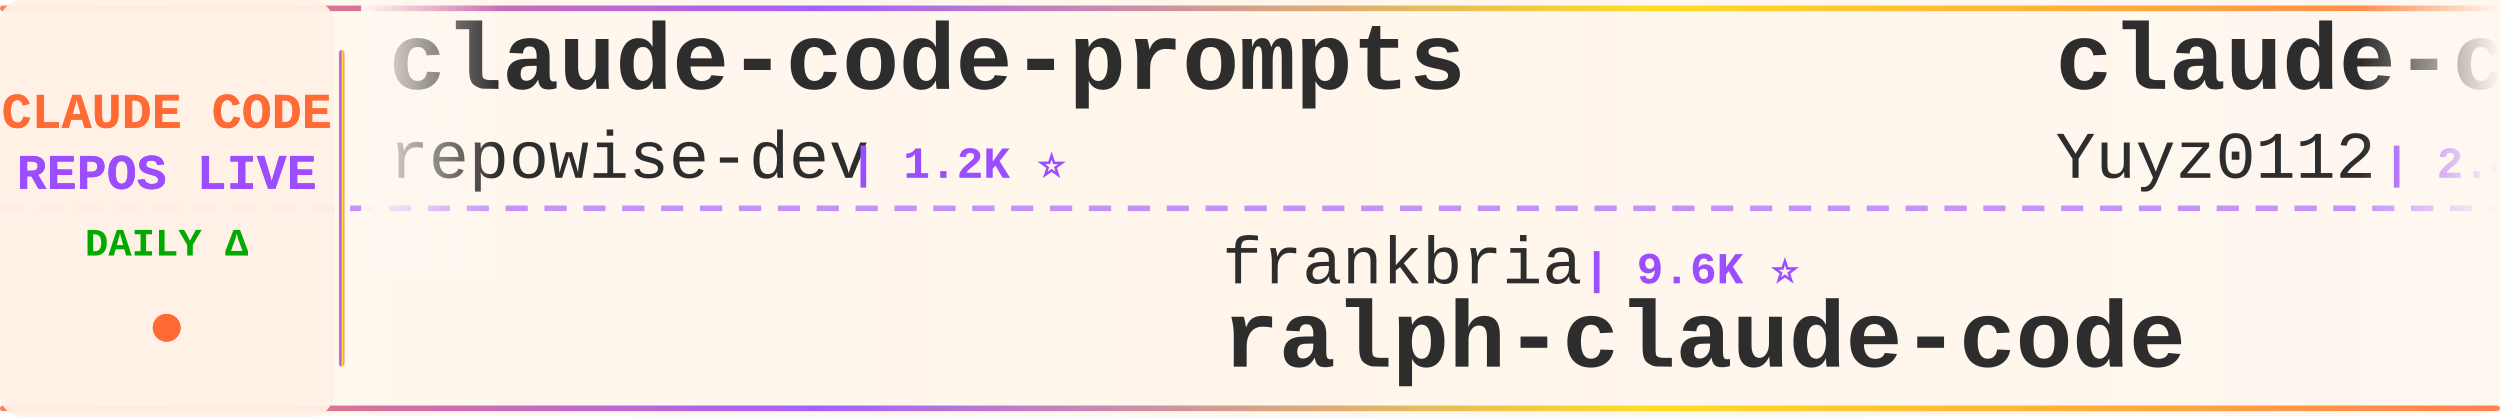
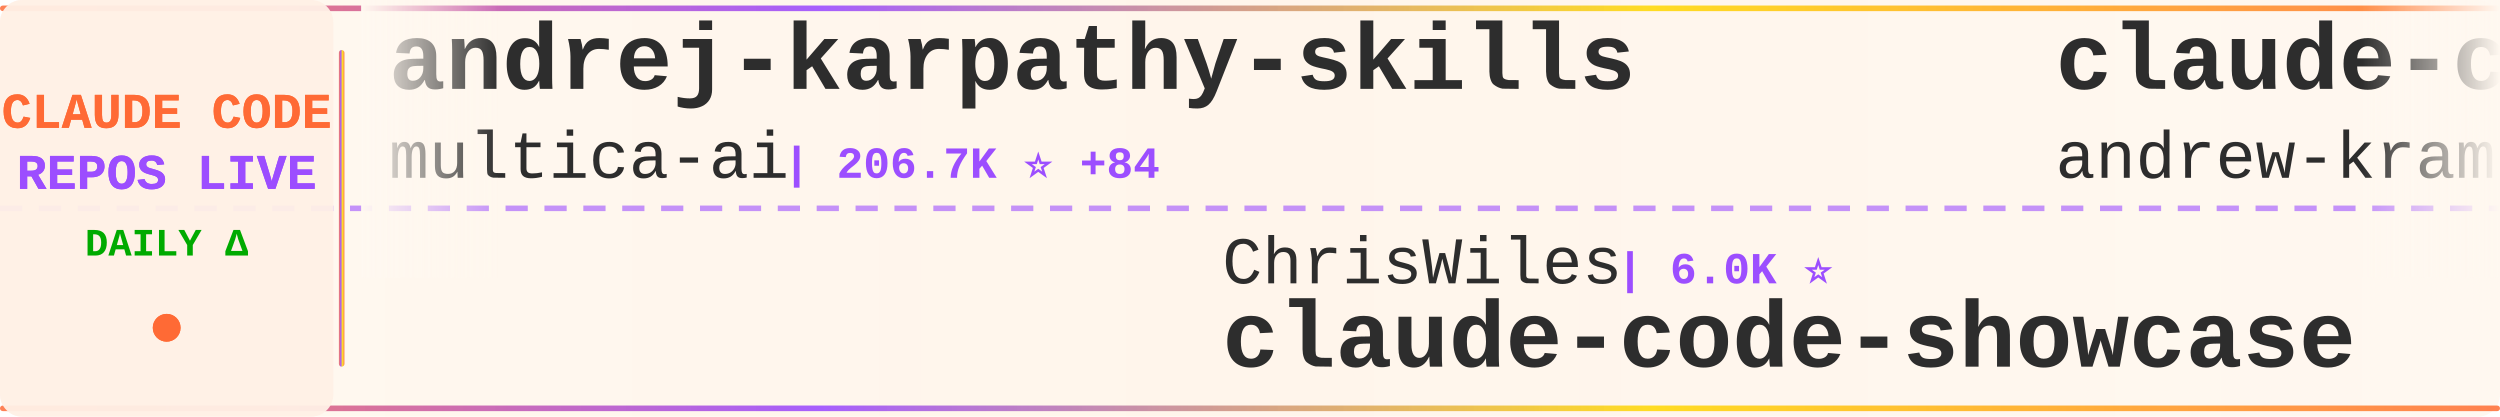
<svg xmlns="http://www.w3.org/2000/svg" width="900" height="150">
  <defs>
    <linearGradient id="tickerBg" x1="0%" y1="0%" x2="100%" y2="0%">
      <stop offset="0%" style="stop-color:#fff8f0;stop-opacity:0.98" />
      <stop offset="50%" style="stop-color:#fff5eb;stop-opacity:1" />
      <stop offset="100%" style="stop-color:#fff8f0;stop-opacity:0.98" />
    </linearGradient>
    <linearGradient id="borderGrad" x1="0%" y1="0%" x2="100%" y2="0%">
      <stop offset="0%" style="stop-color:#FF6B35;stop-opacity:0.85">
        <animate attributeName="stop-opacity" values="0.85;1;0.85" dur="2s" repeatCount="indefinite" />
      </stop>
      <stop offset="33%" style="stop-color:#9C4EFF;stop-opacity:0.9">
        <animate attributeName="stop-opacity" values="0.9;1;0.9" dur="2.2s" repeatCount="indefinite" />
      </stop>
      <stop offset="66%" style="stop-color:#FFD700;stop-opacity:0.85">
        <animate attributeName="stop-opacity" values="0.85;1;0.85" dur="1.8s" repeatCount="indefinite" />
      </stop>
      <stop offset="100%" style="stop-color:#FF6B35;stop-opacity:0.85">
        <animate attributeName="stop-opacity" values="0.85;1;0.85" dur="2s" repeatCount="indefinite" />
      </stop>
    </linearGradient>
    <filter id="textGlow">
      <feGaussianBlur stdDeviation="0.15" result="coloredBlur" />
      <feMerge>
        <feMergeNode in="coloredBlur" />
        <feMergeNode in="SourceGraphic" />
      </feMerge>
    </filter>
    <filter id="metricGlow">
      <feGaussianBlur stdDeviation="0.2" result="coloredBlur" />
      <feMerge>
        <feMergeNode in="coloredBlur" />
        <feMergeNode in="SourceGraphic" />
      </feMerge>
    </filter>
    <linearGradient id="leftFade" x1="0%" y1="0%" x2="100%" y2="0%">
      <stop offset="0%" style="stop-color:#fff8f0;stop-opacity:1" />
      <stop offset="100%" style="stop-color:#fff8f0;stop-opacity:0" />
    </linearGradient>
    <linearGradient id="rightFade" x1="0%" y1="0%" x2="100%" y2="0%">
      <stop offset="0%" style="stop-color:#fff8f0;stop-opacity:0" />
      <stop offset="100%" style="stop-color:#fff8f0;stop-opacity:1" />
    </linearGradient>
  </defs>
  <rect width="900" height="150" fill="url(#tickerBg)" rx="8" />
  <rect x="0" y="2" width="900" height="2" fill="url(#borderGrad)" rx="1" />
  <rect x="0" y="146" width="900" height="2" fill="url(#borderGrad)" rx="1" />
  <line x1="0" y1="75" x2="900" y2="75" stroke="#9C4EFF" stroke-width="2" stroke-dasharray="8 6" opacity="0.6" />
  <rect x="0" y="0" width="120" height="150" fill="#fff0e6" opacity="0.95" rx="8" />
  <text x="60" y="46" font-family="'Courier New', monospace" font-size="18" font-weight="bold" fill="#FF6B35" text-anchor="middle" filter="url(#textGlow)">
    CLAUDE CODE
  </text>
  <text x="60" y="68" font-family="'Courier New', monospace" font-size="18" font-weight="bold" fill="#9C4EFF" text-anchor="middle" filter="url(#textGlow)">
    REPOS LIVE
  </text>
  <text x="60" y="92" font-family="'Courier New', monospace" font-size="14" font-weight="bold" fill="#00aa00" text-anchor="middle">
    DAILY Δ
  </text>
  <circle cx="60" cy="118" r="5" fill="#FF6B35" filter="url(#metricGlow)">
    <animate attributeName="r" values="4;6;4" dur="1.5s" repeatCount="indefinite" />
    <animate attributeName="opacity" values="0.6;1;0.6" dur="1.5s" repeatCount="indefinite" />
  </circle>
  <rect x="122" y="18" width="2" height="114" fill="url(#borderGrad)" rx="1" />
  <clipPath id="tickerClip">
    <rect x="130" y="0" width="770" height="150" />
  </clipPath>
  <g clip-path="url(#tickerClip)">
    <g id="tickerItems">
      <animateTransform attributeName="transform" attributeType="XML" type="translate" from="0 0" to="-3000 0" dur="54s" repeatCount="indefinite" />
      <g transform="translate(0, 0)">
-         <text x="140" y="32" font-family="'Courier New', monospace" font-size="34" font-weight="bold" fill="#2d2d2d">claude-code-prompts</text>
-         <text x="140" y="64" font-family="'Courier New', monospace" font-size="24" font-weight="normal" fill="#2d2d2d" opacity="1.0">repowise-dev</text>
-         <text x="306" y="64" font-family="'Courier New', monospace" font-size="16" font-weight="bold" fill="#9C4EFF"> | 1.2K ⭐</text>
+         <text x="140" y="32" font-family="'Courier New', monospace" font-size="34" font-weight="bold" fill="#2d2d2d">andrej-karpathy-skills</text>
+         <text x="140" y="64" font-family="'Courier New', monospace" font-size="24" font-weight="normal" fill="#2d2d2d" opacity="1.0">multica-ai</text>
+         <text x="282" y="64" font-family="'Courier New', monospace" font-size="16" font-weight="bold" fill="#9C4EFF"> | 206.7K ⭐ +84</text>
      </g>
      <g transform="translate(300, 0)">
-         <text x="140" y="102" font-family="'Courier New', monospace" font-size="24" font-weight="normal" fill="#2d2d2d" opacity="1.0">frankbria</text>
-         <text x="270" y="102" font-family="'Courier New', monospace" font-size="16" font-weight="bold" fill="#9C4EFF"> | 9.6K ⭐</text>
-         <text x="140" y="132" font-family="'Courier New', monospace" font-size="34" font-weight="bold" fill="#2d2d2d">ralph-claude-code</text>
+         <text x="140" y="102" font-family="'Courier New', monospace" font-size="24" font-weight="normal" fill="#2d2d2d" opacity="1.0">ChrisWiles</text>
+         <text x="282" y="102" font-family="'Courier New', monospace" font-size="16" font-weight="bold" fill="#9C4EFF"> | 6.0K ⭐</text>
+         <text x="140" y="132" font-family="'Courier New', monospace" font-size="34" font-weight="bold" fill="#2d2d2d">claude-code-showcase</text>
      </g>
      <g transform="translate(600, 0)">
-         <text x="140" y="32" font-family="'Courier New', monospace" font-size="34" font-weight="bold" fill="#2d2d2d">claude-code-reverse</text>
-         <text x="140" y="64" font-family="'Courier New', monospace" font-size="24" font-weight="normal" fill="#2d2d2d" opacity="1.0">Yuyz0112</text>
-         <text x="258" y="64" font-family="'Courier New', monospace" font-size="16" font-weight="bold" fill="#9C4EFF"> | 2.4K ⭐</text>
+         <text x="140" y="32" font-family="'Courier New', monospace" font-size="34" font-weight="bold" fill="#2d2d2d">claude-code-source-build</text>
+         <text x="140" y="64" font-family="'Courier New', monospace" font-size="24" font-weight="normal" fill="#2d2d2d" opacity="1.0">andrew-kramer-inno</text>
+         <text x="378" y="64" font-family="'Courier New', monospace" font-size="16" font-weight="bold" fill="#9C4EFF"> | 594 ⭐</text>
      </g>
      <g transform="translate(900, 0)">
-         <text x="140" y="102" font-family="'Courier New', monospace" font-size="24" font-weight="normal" fill="#2d2d2d" opacity="1.0">Windy3f3f3f3f</text>
-         <text x="318" y="102" font-family="'Courier New', monospace" font-size="16" font-weight="bold" fill="#9C4EFF"> | 3.5K ⭐ +1</text>
-         <text x="140" y="132" font-family="'Courier New', monospace" font-size="34" font-weight="bold" fill="#2d2d2d">how-claude-code-works</text>
+         <text x="140" y="102" font-family="'Courier New', monospace" font-size="24" font-weight="normal" fill="#2d2d2d" opacity="1.0">anthropics</text>
+         <text x="282" y="102" font-family="'Courier New', monospace" font-size="16" font-weight="bold" fill="#9C4EFF"> | 6.0K ⭐ +4</text>
+         <text x="140" y="132" font-family="'Courier New', monospace" font-size="34" font-weight="bold" fill="#2d2d2d">claude-code-security-rev...</text>
      </g>
      <g transform="translate(1200, 0)">
-         <text x="140" y="32" font-family="'Courier New', monospace" font-size="34" font-weight="bold" fill="#2d2d2d">everything-claude-code-z...</text>
-         <text x="140" y="64" font-family="'Courier New', monospace" font-size="24" font-weight="normal" fill="#2d2d2d" opacity="1.0">xu-xiang</text>
-         <text x="258" y="64" font-family="'Courier New', monospace" font-size="16" font-weight="bold" fill="#9C4EFF"> | 1.9K ⭐ +1</text>
+         <text x="140" y="32" font-family="'Courier New', monospace" font-size="34" font-weight="bold" fill="#2d2d2d">claude-code-sourcemap</text>
+         <text x="140" y="64" font-family="'Courier New', monospace" font-size="24" font-weight="normal" fill="#2d2d2d" opacity="1.0">ChinaSiro</text>
+         <text x="270" y="64" font-family="'Courier New', monospace" font-size="16" font-weight="bold" fill="#9C4EFF"> | 9.6K ⭐ +2</text>
      </g>
      <g transform="translate(1500, 0)">
-         <text x="140" y="102" font-family="'Courier New', monospace" font-size="24" font-weight="normal" fill="#2d2d2d" opacity="1.0">anthropics</text>
-         <text x="282" y="102" font-family="'Courier New', monospace" font-size="16" font-weight="bold" fill="#9C4EFF"> | 8.7K ⭐ +1</text>
-         <text x="140" y="132" font-family="'Courier New', monospace" font-size="34" font-weight="bold" fill="#2d2d2d">claude-code-action</text>
+         <text x="140" y="102" font-family="'Courier New', monospace" font-size="24" font-weight="normal" fill="#2d2d2d" opacity="1.0">OneRedOak</text>
+         <text x="270" y="102" font-family="'Courier New', monospace" font-size="16" font-weight="bold" fill="#9C4EFF"> | 3.9K ⭐</text>
+         <text x="140" y="132" font-family="'Courier New', monospace" font-size="34" font-weight="bold" fill="#2d2d2d">claude-code-workflows</text>
      </g>
      <g transform="translate(1800, 0)">
-         <text x="140" y="32" font-family="'Courier New', monospace" font-size="34" font-weight="bold" fill="#2d2d2d">claude-code-hooks-master...</text>
-         <text x="140" y="64" font-family="'Courier New', monospace" font-size="24" font-weight="normal" fill="#2d2d2d" opacity="1.0">disler</text>
-         <text x="234" y="64" font-family="'Courier New', monospace" font-size="16" font-weight="bold" fill="#9C4EFF"> | 3.9K ⭐</text>
+         <text x="140" y="32" font-family="'Courier New', monospace" font-size="34" font-weight="bold" fill="#2d2d2d">how-claude-code-works</text>
+         <text x="140" y="64" font-family="'Courier New', monospace" font-size="24" font-weight="normal" fill="#2d2d2d" opacity="1.0">Windy3f3f3f3f</text>
+         <text x="318" y="64" font-family="'Courier New', monospace" font-size="16" font-weight="bold" fill="#9C4EFF"> | 3.5K ⭐</text>
      </g>
      <g transform="translate(2100, 0)">
-         <text x="140" y="102" font-family="'Courier New', monospace" font-size="24" font-weight="normal" fill="#2d2d2d" opacity="1.0">SeemSeam</text>
-         <text x="258" y="102" font-family="'Courier New', monospace" font-size="16" font-weight="bold" fill="#9C4EFF"> | 3.4K ⭐</text>
-         <text x="140" y="132" font-family="'Courier New', monospace" font-size="34" font-weight="bold" fill="#2d2d2d">claude_codex_bridge</text>
+         <text x="140" y="102" font-family="'Courier New', monospace" font-size="24" font-weight="normal" fill="#2d2d2d" opacity="1.0">Pimzino</text>
+         <text x="246" y="102" font-family="'Courier New', monospace" font-size="16" font-weight="bold" fill="#9C4EFF"> | 3.9K ⭐</text>
+         <text x="140" y="132" font-family="'Courier New', monospace" font-size="34" font-weight="bold" fill="#2d2d2d">claude-code-spec-workflo...</text>
      </g>
      <g transform="translate(2400, 0)">
-         <text x="140" y="32" font-family="'Courier New', monospace" font-size="34" font-weight="bold" fill="#2d2d2d">ClaudeCodeAgents</text>
-         <text x="140" y="64" font-family="'Courier New', monospace" font-size="24" font-weight="normal" fill="#2d2d2d" opacity="1.0">darcyegb</text>
-         <text x="258" y="64" font-family="'Courier New', monospace" font-size="16" font-weight="bold" fill="#9C4EFF"> | 760 ⭐</text>
+         <text x="140" y="32" font-family="'Courier New', monospace" font-size="34" font-weight="bold" fill="#2d2d2d">claude-code-rev</text>
+         <text x="140" y="64" font-family="'Courier New', monospace" font-size="24" font-weight="normal" fill="#2d2d2d" opacity="1.0">oboard</text>
+         <text x="234" y="64" font-family="'Courier New', monospace" font-size="16" font-weight="bold" fill="#9C4EFF"> | 3.3K ⭐ +1</text>
      </g>
      <g transform="translate(2700, 0)">
-         <text x="140" y="102" font-family="'Courier New', monospace" font-size="24" font-weight="normal" fill="#2d2d2d" opacity="1.0">pedrohcgs</text>
-         <text x="270" y="102" font-family="'Courier New', monospace" font-size="16" font-weight="bold" fill="#9C4EFF"> | 1.5K ⭐ +1</text>
-         <text x="140" y="132" font-family="'Courier New', monospace" font-size="34" font-weight="bold" fill="#2d2d2d">claude-code-my-workflow</text>
+         <text x="140" y="102" font-family="'Courier New', monospace" font-size="24" font-weight="normal" fill="#2d2d2d" opacity="1.0">ponponon</text>
+         <text x="258" y="102" font-family="'Courier New', monospace" font-size="16" font-weight="bold" fill="#9C4EFF"> | 2.3K ⭐</text>
+         <text x="140" y="132" font-family="'Courier New', monospace" font-size="34" font-weight="bold" fill="#2d2d2d">claude_code_src</text>
      </g>
      <g transform="translate(3000, 0)">
-         <text x="140" y="32" font-family="'Courier New', monospace" font-size="34" font-weight="bold" fill="#2d2d2d">claude-code-prompts</text>
-         <text x="140" y="64" font-family="'Courier New', monospace" font-size="24" font-weight="normal" fill="#2d2d2d" opacity="1.0">repowise-dev</text>
-         <text x="306" y="64" font-family="'Courier New', monospace" font-size="16" font-weight="bold" fill="#9C4EFF"> | 1.2K ⭐</text>
+         <text x="140" y="32" font-family="'Courier New', monospace" font-size="34" font-weight="bold" fill="#2d2d2d">andrej-karpathy-skills</text>
+         <text x="140" y="64" font-family="'Courier New', monospace" font-size="24" font-weight="normal" fill="#2d2d2d" opacity="1.0">multica-ai</text>
+         <text x="282" y="64" font-family="'Courier New', monospace" font-size="16" font-weight="bold" fill="#9C4EFF"> | 206.7K ⭐ +84</text>
      </g>
      <g transform="translate(3300, 0)">
-         <text x="140" y="102" font-family="'Courier New', monospace" font-size="24" font-weight="normal" fill="#2d2d2d" opacity="1.0">frankbria</text>
-         <text x="270" y="102" font-family="'Courier New', monospace" font-size="16" font-weight="bold" fill="#9C4EFF"> | 9.6K ⭐</text>
-         <text x="140" y="132" font-family="'Courier New', monospace" font-size="34" font-weight="bold" fill="#2d2d2d">ralph-claude-code</text>
+         <text x="140" y="102" font-family="'Courier New', monospace" font-size="24" font-weight="normal" fill="#2d2d2d" opacity="1.0">ChrisWiles</text>
+         <text x="282" y="102" font-family="'Courier New', monospace" font-size="16" font-weight="bold" fill="#9C4EFF"> | 6.0K ⭐</text>
+         <text x="140" y="132" font-family="'Courier New', monospace" font-size="34" font-weight="bold" fill="#2d2d2d">claude-code-showcase</text>
      </g>
      <g transform="translate(3600, 0)">
-         <text x="140" y="32" font-family="'Courier New', monospace" font-size="34" font-weight="bold" fill="#2d2d2d">claude-code-reverse</text>
-         <text x="140" y="64" font-family="'Courier New', monospace" font-size="24" font-weight="normal" fill="#2d2d2d" opacity="1.0">Yuyz0112</text>
-         <text x="258" y="64" font-family="'Courier New', monospace" font-size="16" font-weight="bold" fill="#9C4EFF"> | 2.4K ⭐</text>
+         <text x="140" y="32" font-family="'Courier New', monospace" font-size="34" font-weight="bold" fill="#2d2d2d">claude-code-source-build</text>
+         <text x="140" y="64" font-family="'Courier New', monospace" font-size="24" font-weight="normal" fill="#2d2d2d" opacity="1.0">andrew-kramer-inno</text>
+         <text x="378" y="64" font-family="'Courier New', monospace" font-size="16" font-weight="bold" fill="#9C4EFF"> | 594 ⭐</text>
      </g>
      <g transform="translate(3900, 0)">
-         <text x="140" y="102" font-family="'Courier New', monospace" font-size="24" font-weight="normal" fill="#2d2d2d" opacity="1.0">Windy3f3f3f3f</text>
-         <text x="318" y="102" font-family="'Courier New', monospace" font-size="16" font-weight="bold" fill="#9C4EFF"> | 3.5K ⭐ +1</text>
-         <text x="140" y="132" font-family="'Courier New', monospace" font-size="34" font-weight="bold" fill="#2d2d2d">how-claude-code-works</text>
+         <text x="140" y="102" font-family="'Courier New', monospace" font-size="24" font-weight="normal" fill="#2d2d2d" opacity="1.0">anthropics</text>
+         <text x="282" y="102" font-family="'Courier New', monospace" font-size="16" font-weight="bold" fill="#9C4EFF"> | 6.0K ⭐ +4</text>
+         <text x="140" y="132" font-family="'Courier New', monospace" font-size="34" font-weight="bold" fill="#2d2d2d">claude-code-security-rev...</text>
      </g>
    </g>
  </g>
  <rect x="130" y="0" width="50" height="100" fill="url(#leftFade)" />
  <rect x="850" y="0" width="50" height="100" fill="url(#rightFade)" />
</svg>
